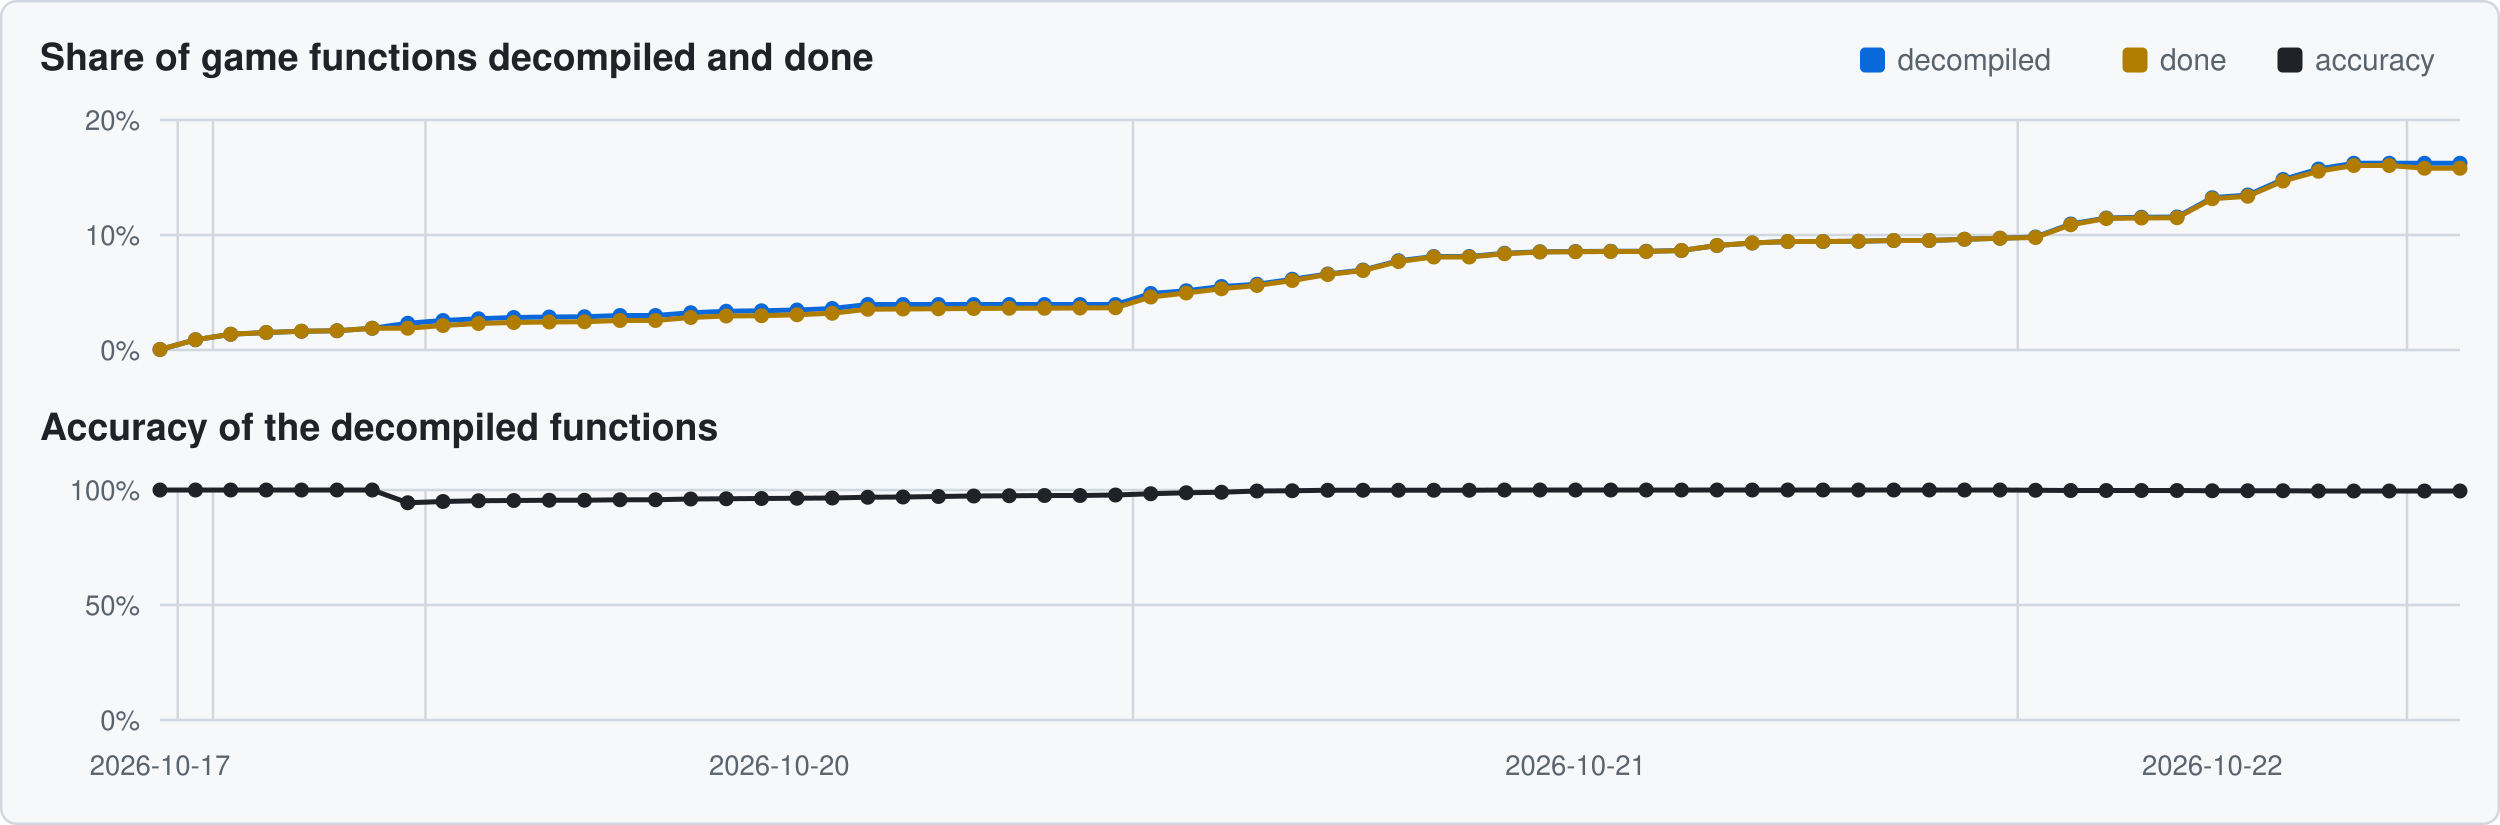
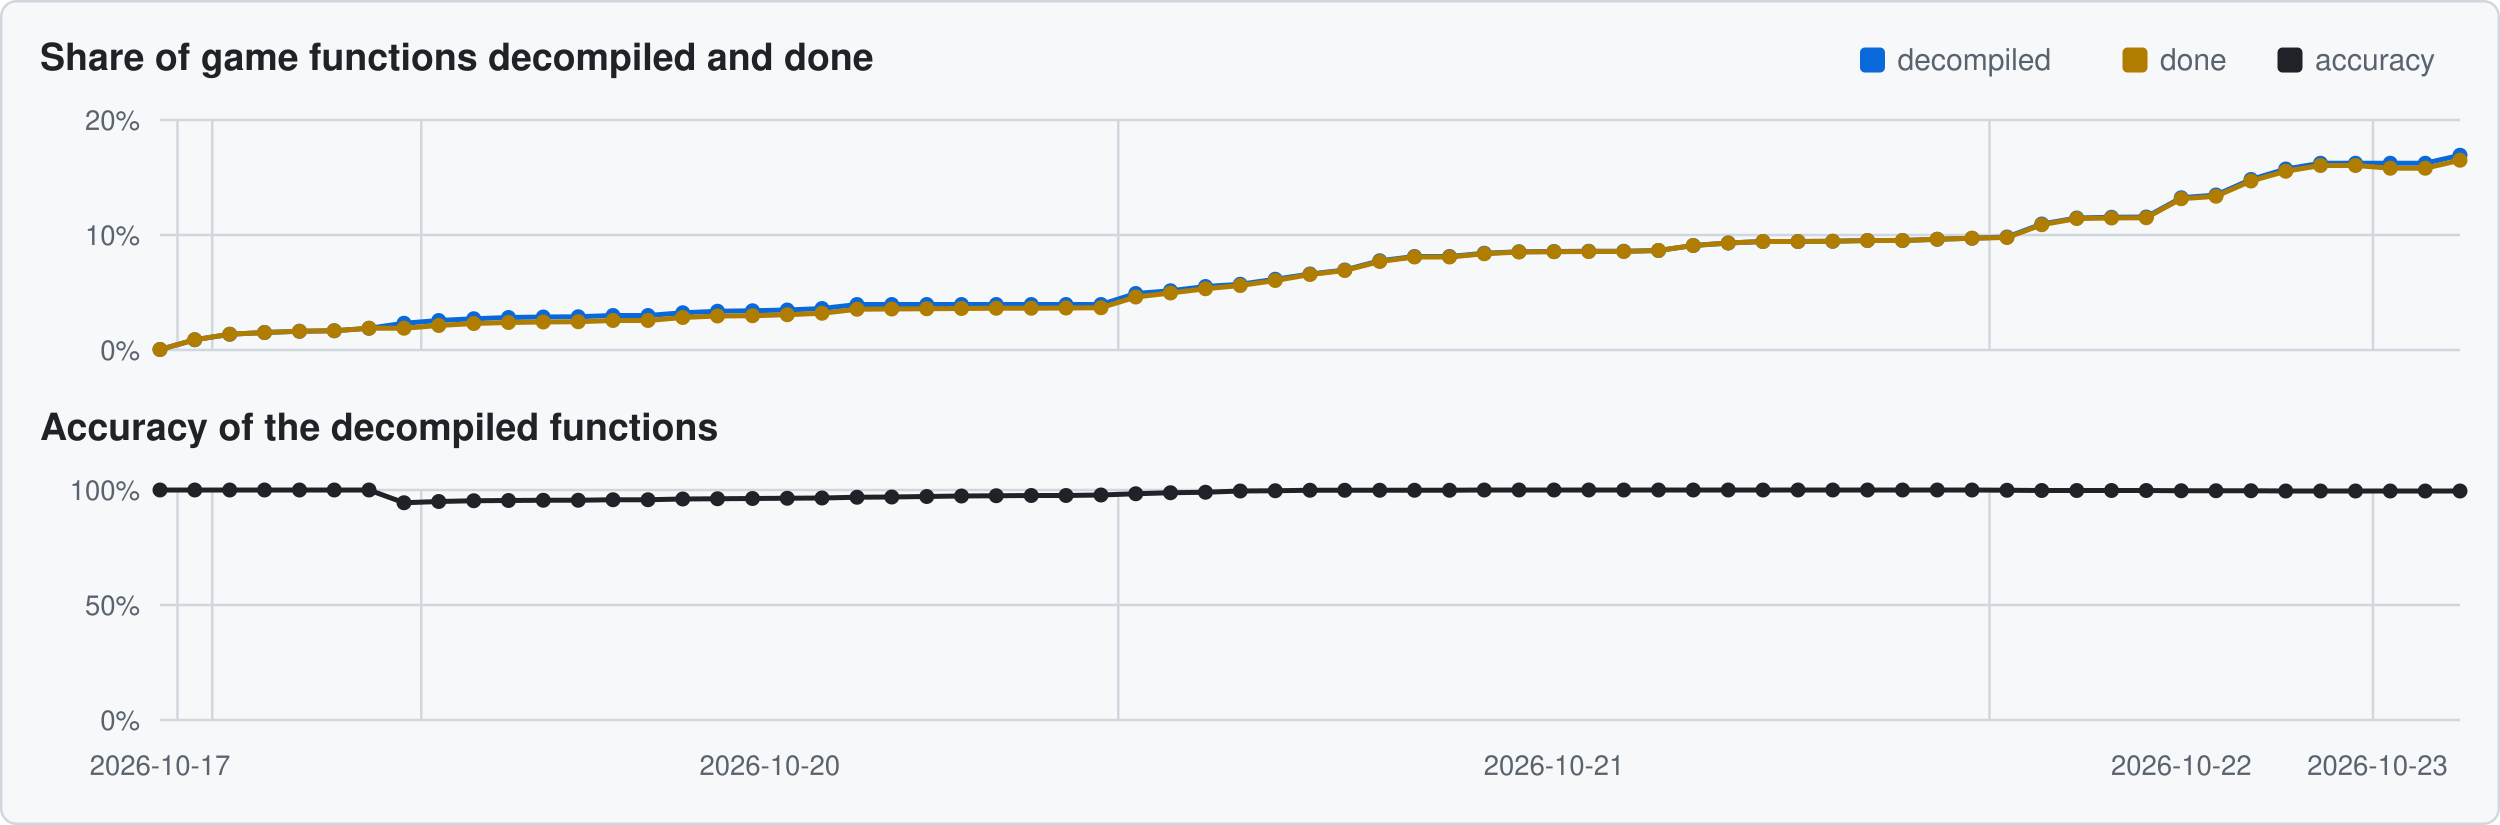
<svg xmlns="http://www.w3.org/2000/svg" viewBox="0 0 1000 330" width="1000" height="330">
  <rect x="0.5" y="0.5" width="999" height="329" rx="6" fill="#f6f8fa" stroke="#d0d7de" />
  <text x="16" y="28" font-family="Segoe UI,Helvetica,Arial,sans-serif" font-size="15" font-weight="600" fill="#1f2328">Share of game functions decompiled and done</text>
  <text x="16" y="176" font-family="Segoe UI,Helvetica,Arial,sans-serif" font-size="15" font-weight="600" fill="#1f2328">Accuracy of the decompiled functions</text>
  <rect x="911" y="19" width="10" height="10" rx="2" fill="#1f2328" />
  <text x="926" y="28" font-family="Segoe UI,Helvetica,Arial,sans-serif" font-size="12" fill="#59636e">accuracy</text>
  <rect x="849" y="19" width="10" height="10" rx="2" fill="#b07d00" />
  <text x="864" y="28" font-family="Segoe UI,Helvetica,Arial,sans-serif" font-size="12" fill="#59636e">done</text>
  <rect x="744" y="19" width="10" height="10" rx="2" fill="#0969da" />
  <text x="759" y="28" font-family="Segoe UI,Helvetica,Arial,sans-serif" font-size="12" fill="#59636e">decompiled</text>
  <line x1="64" y1="140.0" x2="984" y2="140.0" stroke="#d0d7de" stroke-width="1" />
  <text x="56" y="144.0" text-anchor="end" font-family="Segoe UI,Helvetica,Arial,sans-serif" font-size="11" fill="#59636e">0%</text>
  <line x1="64" y1="94.0" x2="984" y2="94.0" stroke="#d0d7de" stroke-width="1" />
  <text x="56" y="98.0" text-anchor="end" font-family="Segoe UI,Helvetica,Arial,sans-serif" font-size="11" fill="#59636e">10%</text>
  <line x1="64" y1="48.0" x2="984" y2="48.0" stroke="#d0d7de" stroke-width="1" />
  <text x="56" y="52.0" text-anchor="end" font-family="Segoe UI,Helvetica,Arial,sans-serif" font-size="11" fill="#59636e">20%</text>
-   <line x1="71.1" y1="48" x2="71.1" y2="140" stroke="#d0d7de" stroke-width="1" />
-   <line x1="85.2" y1="48" x2="85.2" y2="140" stroke="#d0d7de" stroke-width="1" />
-   <line x1="170.2" y1="48" x2="170.2" y2="140" stroke="#d0d7de" stroke-width="1" />
-   <line x1="453.2" y1="48" x2="453.2" y2="140" stroke="#d0d7de" stroke-width="1" />
-   <line x1="807.1" y1="48" x2="807.1" y2="140" stroke="#d0d7de" stroke-width="1" />
-   <line x1="962.8" y1="48" x2="962.8" y2="140" stroke="#d0d7de" stroke-width="1" />
-   <polyline points="64.0,139.8 78.2,135.9 92.3,133.7 106.5,133.0 120.6,132.5 134.8,132.3 148.9,131.3 163.1,129.3 177.2,128.2 191.4,127.5 205.5,127.0 219.7,126.8 233.8,126.7 248.0,126.2 262.2,126.2 276.3,125.1 290.5,124.5 304.6,124.3 318.8,124.0 332.9,123.4 347.1,121.8 361.2,121.8 375.4,121.8 389.5,121.8 403.7,121.8 417.8,121.8 432.0,121.8 446.2,121.8 460.3,117.4 474.5,116.3 488.6,114.6 502.8,113.7 516.9,111.7 531.1,109.6 545.2,108.0 559.4,104.3 573.5,102.6 587.7,102.6 601.8,101.3 616.0,100.7 630.2,100.6 644.3,100.5 658.5,100.5 672.6,100.2 686.8,98.2 700.9,97.2 715.1,96.6 729.2,96.6 743.4,96.5 757.5,96.2 771.7,96.2 785.8,95.7 800.0,95.3 814.2,94.8 828.3,89.6 842.5,87.2 856.6,86.9 870.8,86.8 884.9,79.1 899.1,78.0 913.2,71.8 927.4,67.6 941.5,65.3 955.7,65.3 969.8,65.3 984.0,65.3" fill="none" stroke="#0969da" stroke-width="2" />
+   <line x1="71.0" y1="48" x2="71.0" y2="140" stroke="#d0d7de" stroke-width="1" />
+   <line x1="84.9" y1="48" x2="84.9" y2="140" stroke="#d0d7de" stroke-width="1" />
+   <line x1="168.5" y1="48" x2="168.5" y2="140" stroke="#d0d7de" stroke-width="1" />
+   <line x1="447.3" y1="48" x2="447.3" y2="140" stroke="#d0d7de" stroke-width="1" />
+   <line x1="795.8" y1="48" x2="795.8" y2="140" stroke="#d0d7de" stroke-width="1" />
+   <line x1="949.2" y1="48" x2="949.2" y2="140" stroke="#d0d7de" stroke-width="1" />
+   <polyline points="64.0,139.8 77.9,135.9 91.9,133.7 105.8,133.0 119.8,132.5 133.7,132.3 147.6,131.3 161.6,129.3 175.5,128.2 189.5,127.5 203.4,127.0 217.3,126.8 231.3,126.7 245.2,126.2 259.2,126.2 273.1,125.1 287.0,124.5 301.0,124.3 314.9,124.0 328.8,123.4 342.8,121.8 356.7,121.8 370.7,121.8 384.6,121.8 398.5,121.8 412.5,121.8 426.4,121.8 440.4,121.8 454.3,117.4 468.2,116.3 482.2,114.6 496.1,113.7 510.1,111.7 524.0,109.6 537.9,108.0 551.9,104.3 565.8,102.6 579.8,102.6 593.7,101.3 607.6,100.7 621.6,100.6 635.5,100.5 649.5,100.5 663.4,100.2 677.3,98.2 691.3,97.2 705.2,96.6 719.2,96.6 733.1,96.5 747.0,96.2 761.0,96.2 774.9,95.7 788.8,95.3 802.8,94.8 816.7,89.6 830.7,87.2 844.6,86.9 858.5,86.8 872.5,79.1 886.4,78.0 900.4,71.8 914.3,67.6 928.2,65.3 942.2,65.3 956.1,65.3 970.1,65.3 984.0,62.1" fill="none" stroke="#0969da" stroke-width="2" />
  <circle cx="64.0" cy="139.8" r="3.0" fill="#0969da" />
-   <circle cx="78.2" cy="135.9" r="3.0" fill="#0969da" />
-   <circle cx="92.3" cy="133.7" r="3.0" fill="#0969da" />
-   <circle cx="106.5" cy="133.0" r="3.0" fill="#0969da" />
-   <circle cx="120.6" cy="132.5" r="3.0" fill="#0969da" />
-   <circle cx="134.8" cy="132.3" r="3.0" fill="#0969da" />
-   <circle cx="148.9" cy="131.3" r="3.0" fill="#0969da" />
-   <circle cx="163.1" cy="129.3" r="3.0" fill="#0969da" />
-   <circle cx="177.2" cy="128.2" r="3.0" fill="#0969da" />
-   <circle cx="191.4" cy="127.5" r="3.0" fill="#0969da" />
-   <circle cx="205.5" cy="127.0" r="3.0" fill="#0969da" />
-   <circle cx="219.7" cy="126.8" r="3.0" fill="#0969da" />
-   <circle cx="233.8" cy="126.7" r="3.0" fill="#0969da" />
-   <circle cx="248.0" cy="126.2" r="3.0" fill="#0969da" />
-   <circle cx="262.2" cy="126.2" r="3.0" fill="#0969da" />
-   <circle cx="276.3" cy="125.1" r="3.0" fill="#0969da" />
-   <circle cx="290.5" cy="124.5" r="3.0" fill="#0969da" />
-   <circle cx="304.6" cy="124.3" r="3.0" fill="#0969da" />
-   <circle cx="318.8" cy="124.0" r="3.0" fill="#0969da" />
-   <circle cx="332.9" cy="123.4" r="3.0" fill="#0969da" />
-   <circle cx="347.1" cy="121.8" r="3.0" fill="#0969da" />
-   <circle cx="361.2" cy="121.8" r="3.0" fill="#0969da" />
-   <circle cx="375.4" cy="121.8" r="3.0" fill="#0969da" />
-   <circle cx="389.5" cy="121.8" r="3.0" fill="#0969da" />
-   <circle cx="403.7" cy="121.8" r="3.0" fill="#0969da" />
-   <circle cx="417.8" cy="121.8" r="3.0" fill="#0969da" />
-   <circle cx="432.0" cy="121.8" r="3.0" fill="#0969da" />
-   <circle cx="446.2" cy="121.8" r="3.0" fill="#0969da" />
-   <circle cx="460.3" cy="117.4" r="3.0" fill="#0969da" />
-   <circle cx="474.5" cy="116.3" r="3.0" fill="#0969da" />
-   <circle cx="488.6" cy="114.6" r="3.0" fill="#0969da" />
-   <circle cx="502.8" cy="113.7" r="3.0" fill="#0969da" />
-   <circle cx="516.9" cy="111.7" r="3.0" fill="#0969da" />
-   <circle cx="531.1" cy="109.6" r="3.0" fill="#0969da" />
-   <circle cx="545.2" cy="108.0" r="3.0" fill="#0969da" />
-   <circle cx="559.4" cy="104.3" r="3.0" fill="#0969da" />
-   <circle cx="573.5" cy="102.6" r="3.0" fill="#0969da" />
-   <circle cx="587.7" cy="102.6" r="3.0" fill="#0969da" />
-   <circle cx="601.8" cy="101.3" r="3.0" fill="#0969da" />
-   <circle cx="616.0" cy="100.7" r="3.0" fill="#0969da" />
-   <circle cx="630.2" cy="100.6" r="3.0" fill="#0969da" />
-   <circle cx="644.3" cy="100.5" r="3.0" fill="#0969da" />
-   <circle cx="658.5" cy="100.5" r="3.0" fill="#0969da" />
-   <circle cx="672.6" cy="100.2" r="3.0" fill="#0969da" />
-   <circle cx="686.8" cy="98.2" r="3.0" fill="#0969da" />
-   <circle cx="700.9" cy="97.2" r="3.0" fill="#0969da" />
-   <circle cx="715.1" cy="96.6" r="3.0" fill="#0969da" />
-   <circle cx="729.2" cy="96.6" r="3.0" fill="#0969da" />
-   <circle cx="743.4" cy="96.5" r="3.0" fill="#0969da" />
-   <circle cx="757.5" cy="96.2" r="3.0" fill="#0969da" />
-   <circle cx="771.7" cy="96.2" r="3.0" fill="#0969da" />
-   <circle cx="785.8" cy="95.7" r="3.0" fill="#0969da" />
-   <circle cx="800.0" cy="95.3" r="3.0" fill="#0969da" />
-   <circle cx="814.2" cy="94.8" r="3.0" fill="#0969da" />
-   <circle cx="828.3" cy="89.6" r="3.0" fill="#0969da" />
-   <circle cx="842.5" cy="87.2" r="3.0" fill="#0969da" />
-   <circle cx="856.6" cy="86.9" r="3.0" fill="#0969da" />
-   <circle cx="870.8" cy="86.8" r="3.0" fill="#0969da" />
-   <circle cx="884.9" cy="79.1" r="3.0" fill="#0969da" />
-   <circle cx="899.1" cy="78.0" r="3.0" fill="#0969da" />
-   <circle cx="913.2" cy="71.8" r="3.0" fill="#0969da" />
-   <circle cx="927.4" cy="67.6" r="3.0" fill="#0969da" />
-   <circle cx="941.5" cy="65.3" r="3.0" fill="#0969da" />
-   <circle cx="955.7" cy="65.3" r="3.0" fill="#0969da" />
-   <circle cx="969.8" cy="65.3" r="3.0" fill="#0969da" />
-   <circle cx="984.0" cy="65.3" r="3.0" fill="#0969da" />
-   <polyline points="64.0,139.8 78.2,135.9 92.3,133.7 106.5,133.0 120.6,132.5 134.8,132.3 148.9,131.3 163.1,131.3 177.2,130.2 191.4,129.4 205.5,129.0 219.7,128.8 233.8,128.7 248.0,128.2 262.2,128.2 276.3,127.0 290.5,126.4 304.6,126.3 318.8,125.9 332.9,125.3 347.1,123.7 361.2,123.6 375.4,123.5 389.5,123.4 403.7,123.3 417.8,123.3 432.0,123.2 446.2,123.1 460.3,118.8 474.5,117.2 488.6,115.5 502.8,114.2 516.9,112.2 531.1,109.8 545.2,108.2 559.4,104.6 573.5,102.8 587.7,102.8 601.8,101.5 616.0,100.8 630.2,100.7 644.3,100.6 658.5,100.6 672.6,100.2 686.8,98.2 700.9,97.2 715.1,96.6 729.2,96.6 743.4,96.5 757.5,96.2 771.7,96.2 785.8,95.7 800.0,95.3 814.2,95.0 828.3,89.9 842.5,87.4 856.6,87.2 870.8,87.1 884.9,79.5 899.1,78.5 913.2,72.4 927.4,68.5 941.5,66.2 955.7,66.2 969.8,67.3 984.0,67.3" fill="none" stroke="#b07d00" stroke-width="2" />
+   <circle cx="77.9" cy="135.9" r="3.0" fill="#0969da" />
+   <circle cx="91.9" cy="133.7" r="3.0" fill="#0969da" />
+   <circle cx="105.8" cy="133.0" r="3.0" fill="#0969da" />
+   <circle cx="119.8" cy="132.5" r="3.0" fill="#0969da" />
+   <circle cx="133.7" cy="132.3" r="3.0" fill="#0969da" />
+   <circle cx="147.6" cy="131.3" r="3.0" fill="#0969da" />
+   <circle cx="161.6" cy="129.3" r="3.0" fill="#0969da" />
+   <circle cx="175.5" cy="128.2" r="3.0" fill="#0969da" />
+   <circle cx="189.5" cy="127.5" r="3.0" fill="#0969da" />
+   <circle cx="203.4" cy="127.0" r="3.0" fill="#0969da" />
+   <circle cx="217.3" cy="126.8" r="3.0" fill="#0969da" />
+   <circle cx="231.3" cy="126.7" r="3.0" fill="#0969da" />
+   <circle cx="245.2" cy="126.2" r="3.0" fill="#0969da" />
+   <circle cx="259.2" cy="126.2" r="3.0" fill="#0969da" />
+   <circle cx="273.1" cy="125.1" r="3.0" fill="#0969da" />
+   <circle cx="287.0" cy="124.5" r="3.0" fill="#0969da" />
+   <circle cx="301.0" cy="124.3" r="3.0" fill="#0969da" />
+   <circle cx="314.9" cy="124.0" r="3.0" fill="#0969da" />
+   <circle cx="328.8" cy="123.4" r="3.0" fill="#0969da" />
+   <circle cx="342.8" cy="121.8" r="3.0" fill="#0969da" />
+   <circle cx="356.7" cy="121.8" r="3.0" fill="#0969da" />
+   <circle cx="370.7" cy="121.8" r="3.0" fill="#0969da" />
+   <circle cx="384.6" cy="121.8" r="3.0" fill="#0969da" />
+   <circle cx="398.5" cy="121.8" r="3.0" fill="#0969da" />
+   <circle cx="412.5" cy="121.8" r="3.0" fill="#0969da" />
+   <circle cx="426.4" cy="121.8" r="3.0" fill="#0969da" />
+   <circle cx="440.4" cy="121.8" r="3.0" fill="#0969da" />
+   <circle cx="454.3" cy="117.4" r="3.0" fill="#0969da" />
+   <circle cx="468.2" cy="116.3" r="3.0" fill="#0969da" />
+   <circle cx="482.2" cy="114.6" r="3.0" fill="#0969da" />
+   <circle cx="496.1" cy="113.7" r="3.0" fill="#0969da" />
+   <circle cx="510.1" cy="111.7" r="3.0" fill="#0969da" />
+   <circle cx="524.0" cy="109.6" r="3.0" fill="#0969da" />
+   <circle cx="537.9" cy="108.0" r="3.0" fill="#0969da" />
+   <circle cx="551.9" cy="104.3" r="3.0" fill="#0969da" />
+   <circle cx="565.8" cy="102.6" r="3.0" fill="#0969da" />
+   <circle cx="579.8" cy="102.6" r="3.0" fill="#0969da" />
+   <circle cx="593.7" cy="101.3" r="3.0" fill="#0969da" />
+   <circle cx="607.6" cy="100.7" r="3.0" fill="#0969da" />
+   <circle cx="621.6" cy="100.6" r="3.0" fill="#0969da" />
+   <circle cx="635.5" cy="100.5" r="3.0" fill="#0969da" />
+   <circle cx="649.5" cy="100.5" r="3.0" fill="#0969da" />
+   <circle cx="663.4" cy="100.2" r="3.0" fill="#0969da" />
+   <circle cx="677.3" cy="98.2" r="3.0" fill="#0969da" />
+   <circle cx="691.3" cy="97.2" r="3.0" fill="#0969da" />
+   <circle cx="705.2" cy="96.6" r="3.0" fill="#0969da" />
+   <circle cx="719.2" cy="96.6" r="3.0" fill="#0969da" />
+   <circle cx="733.1" cy="96.5" r="3.0" fill="#0969da" />
+   <circle cx="747.0" cy="96.2" r="3.0" fill="#0969da" />
+   <circle cx="761.0" cy="96.2" r="3.0" fill="#0969da" />
+   <circle cx="774.9" cy="95.7" r="3.0" fill="#0969da" />
+   <circle cx="788.8" cy="95.3" r="3.0" fill="#0969da" />
+   <circle cx="802.8" cy="94.8" r="3.0" fill="#0969da" />
+   <circle cx="816.7" cy="89.6" r="3.0" fill="#0969da" />
+   <circle cx="830.7" cy="87.2" r="3.0" fill="#0969da" />
+   <circle cx="844.6" cy="86.9" r="3.0" fill="#0969da" />
+   <circle cx="858.5" cy="86.8" r="3.0" fill="#0969da" />
+   <circle cx="872.5" cy="79.1" r="3.0" fill="#0969da" />
+   <circle cx="886.4" cy="78.0" r="3.0" fill="#0969da" />
+   <circle cx="900.4" cy="71.8" r="3.0" fill="#0969da" />
+   <circle cx="914.3" cy="67.6" r="3.0" fill="#0969da" />
+   <circle cx="928.2" cy="65.3" r="3.0" fill="#0969da" />
+   <circle cx="942.2" cy="65.3" r="3.0" fill="#0969da" />
+   <circle cx="956.1" cy="65.3" r="3.0" fill="#0969da" />
+   <circle cx="970.1" cy="65.3" r="3.0" fill="#0969da" />
+   <circle cx="984.0" cy="62.1" r="3.0" fill="#0969da" />
+   <polyline points="64.0,139.8 77.9,135.9 91.9,133.7 105.8,133.0 119.8,132.5 133.7,132.3 147.6,131.3 161.6,131.3 175.5,130.2 189.5,129.4 203.4,129.0 217.3,128.8 231.3,128.7 245.2,128.2 259.2,128.2 273.1,127.0 287.0,126.4 301.0,126.3 314.9,125.9 328.8,125.3 342.8,123.7 356.7,123.6 370.7,123.5 384.6,123.4 398.5,123.3 412.5,123.3 426.4,123.2 440.4,123.1 454.3,118.8 468.2,117.2 482.2,115.5 496.1,114.2 510.1,112.2 524.0,109.8 537.9,108.2 551.9,104.6 565.8,102.8 579.8,102.8 593.7,101.5 607.6,100.8 621.6,100.7 635.5,100.6 649.5,100.6 663.4,100.2 677.3,98.2 691.3,97.2 705.2,96.6 719.2,96.6 733.1,96.5 747.0,96.2 761.0,96.2 774.9,95.7 788.8,95.3 802.8,95.0 816.7,89.9 830.7,87.4 844.6,87.2 858.5,87.1 872.5,79.5 886.4,78.5 900.4,72.4 914.3,68.5 928.2,66.2 942.2,66.2 956.1,67.3 970.1,67.3 984.0,64.1" fill="none" stroke="#b07d00" stroke-width="2" />
  <circle cx="64.0" cy="139.8" r="3.0" fill="#b07d00" />
-   <circle cx="78.2" cy="135.9" r="3.0" fill="#b07d00" />
-   <circle cx="92.3" cy="133.7" r="3.0" fill="#b07d00" />
-   <circle cx="106.5" cy="133.0" r="3.0" fill="#b07d00" />
-   <circle cx="120.6" cy="132.5" r="3.0" fill="#b07d00" />
-   <circle cx="134.8" cy="132.3" r="3.0" fill="#b07d00" />
-   <circle cx="148.9" cy="131.3" r="3.0" fill="#b07d00" />
-   <circle cx="163.1" cy="131.3" r="3.0" fill="#b07d00" />
-   <circle cx="177.2" cy="130.2" r="3.0" fill="#b07d00" />
-   <circle cx="191.4" cy="129.4" r="3.0" fill="#b07d00" />
-   <circle cx="205.5" cy="129.0" r="3.0" fill="#b07d00" />
-   <circle cx="219.7" cy="128.8" r="3.0" fill="#b07d00" />
-   <circle cx="233.8" cy="128.7" r="3.0" fill="#b07d00" />
-   <circle cx="248.0" cy="128.2" r="3.0" fill="#b07d00" />
-   <circle cx="262.2" cy="128.2" r="3.0" fill="#b07d00" />
-   <circle cx="276.3" cy="127.0" r="3.0" fill="#b07d00" />
-   <circle cx="290.5" cy="126.4" r="3.0" fill="#b07d00" />
-   <circle cx="304.6" cy="126.3" r="3.0" fill="#b07d00" />
-   <circle cx="318.8" cy="125.9" r="3.0" fill="#b07d00" />
-   <circle cx="332.9" cy="125.3" r="3.0" fill="#b07d00" />
-   <circle cx="347.1" cy="123.7" r="3.0" fill="#b07d00" />
-   <circle cx="361.2" cy="123.6" r="3.0" fill="#b07d00" />
-   <circle cx="375.4" cy="123.5" r="3.0" fill="#b07d00" />
-   <circle cx="389.5" cy="123.4" r="3.0" fill="#b07d00" />
-   <circle cx="403.7" cy="123.3" r="3.0" fill="#b07d00" />
-   <circle cx="417.8" cy="123.3" r="3.0" fill="#b07d00" />
-   <circle cx="432.0" cy="123.2" r="3.0" fill="#b07d00" />
-   <circle cx="446.2" cy="123.1" r="3.0" fill="#b07d00" />
-   <circle cx="460.3" cy="118.8" r="3.0" fill="#b07d00" />
-   <circle cx="474.5" cy="117.2" r="3.0" fill="#b07d00" />
-   <circle cx="488.6" cy="115.5" r="3.0" fill="#b07d00" />
-   <circle cx="502.8" cy="114.2" r="3.0" fill="#b07d00" />
-   <circle cx="516.9" cy="112.2" r="3.0" fill="#b07d00" />
-   <circle cx="531.1" cy="109.8" r="3.0" fill="#b07d00" />
-   <circle cx="545.2" cy="108.2" r="3.0" fill="#b07d00" />
-   <circle cx="559.4" cy="104.6" r="3.0" fill="#b07d00" />
-   <circle cx="573.5" cy="102.8" r="3.0" fill="#b07d00" />
-   <circle cx="587.7" cy="102.8" r="3.0" fill="#b07d00" />
-   <circle cx="601.8" cy="101.5" r="3.0" fill="#b07d00" />
-   <circle cx="616.0" cy="100.8" r="3.0" fill="#b07d00" />
-   <circle cx="630.2" cy="100.7" r="3.0" fill="#b07d00" />
-   <circle cx="644.3" cy="100.6" r="3.0" fill="#b07d00" />
-   <circle cx="658.5" cy="100.6" r="3.0" fill="#b07d00" />
-   <circle cx="672.6" cy="100.2" r="3.0" fill="#b07d00" />
-   <circle cx="686.8" cy="98.2" r="3.0" fill="#b07d00" />
-   <circle cx="700.9" cy="97.2" r="3.0" fill="#b07d00" />
-   <circle cx="715.1" cy="96.6" r="3.0" fill="#b07d00" />
-   <circle cx="729.2" cy="96.6" r="3.0" fill="#b07d00" />
-   <circle cx="743.4" cy="96.5" r="3.0" fill="#b07d00" />
-   <circle cx="757.5" cy="96.2" r="3.0" fill="#b07d00" />
-   <circle cx="771.7" cy="96.2" r="3.0" fill="#b07d00" />
-   <circle cx="785.8" cy="95.7" r="3.0" fill="#b07d00" />
-   <circle cx="800.0" cy="95.3" r="3.0" fill="#b07d00" />
-   <circle cx="814.2" cy="95.0" r="3.0" fill="#b07d00" />
-   <circle cx="828.3" cy="89.9" r="3.0" fill="#b07d00" />
-   <circle cx="842.5" cy="87.4" r="3.0" fill="#b07d00" />
-   <circle cx="856.6" cy="87.2" r="3.0" fill="#b07d00" />
-   <circle cx="870.8" cy="87.1" r="3.0" fill="#b07d00" />
-   <circle cx="884.9" cy="79.5" r="3.0" fill="#b07d00" />
-   <circle cx="899.1" cy="78.5" r="3.0" fill="#b07d00" />
-   <circle cx="913.2" cy="72.4" r="3.0" fill="#b07d00" />
-   <circle cx="927.4" cy="68.5" r="3.0" fill="#b07d00" />
-   <circle cx="941.5" cy="66.2" r="3.0" fill="#b07d00" />
-   <circle cx="955.7" cy="66.2" r="3.0" fill="#b07d00" />
-   <circle cx="969.8" cy="67.3" r="3.0" fill="#b07d00" />
-   <circle cx="984.0" cy="67.3" r="3.0" fill="#b07d00" />
+   <circle cx="77.9" cy="135.9" r="3.0" fill="#b07d00" />
+   <circle cx="91.9" cy="133.7" r="3.0" fill="#b07d00" />
+   <circle cx="105.8" cy="133.0" r="3.0" fill="#b07d00" />
+   <circle cx="119.8" cy="132.5" r="3.0" fill="#b07d00" />
+   <circle cx="133.7" cy="132.3" r="3.0" fill="#b07d00" />
+   <circle cx="147.6" cy="131.3" r="3.0" fill="#b07d00" />
+   <circle cx="161.6" cy="131.3" r="3.0" fill="#b07d00" />
+   <circle cx="175.5" cy="130.2" r="3.0" fill="#b07d00" />
+   <circle cx="189.5" cy="129.4" r="3.0" fill="#b07d00" />
+   <circle cx="203.4" cy="129.0" r="3.0" fill="#b07d00" />
+   <circle cx="217.3" cy="128.8" r="3.0" fill="#b07d00" />
+   <circle cx="231.3" cy="128.7" r="3.0" fill="#b07d00" />
+   <circle cx="245.2" cy="128.2" r="3.0" fill="#b07d00" />
+   <circle cx="259.2" cy="128.2" r="3.0" fill="#b07d00" />
+   <circle cx="273.1" cy="127.0" r="3.0" fill="#b07d00" />
+   <circle cx="287.0" cy="126.4" r="3.0" fill="#b07d00" />
+   <circle cx="301.0" cy="126.3" r="3.0" fill="#b07d00" />
+   <circle cx="314.9" cy="125.9" r="3.0" fill="#b07d00" />
+   <circle cx="328.8" cy="125.3" r="3.0" fill="#b07d00" />
+   <circle cx="342.8" cy="123.7" r="3.0" fill="#b07d00" />
+   <circle cx="356.7" cy="123.6" r="3.0" fill="#b07d00" />
+   <circle cx="370.7" cy="123.5" r="3.0" fill="#b07d00" />
+   <circle cx="384.6" cy="123.4" r="3.0" fill="#b07d00" />
+   <circle cx="398.5" cy="123.3" r="3.0" fill="#b07d00" />
+   <circle cx="412.5" cy="123.3" r="3.0" fill="#b07d00" />
+   <circle cx="426.4" cy="123.2" r="3.0" fill="#b07d00" />
+   <circle cx="440.4" cy="123.1" r="3.0" fill="#b07d00" />
+   <circle cx="454.3" cy="118.8" r="3.0" fill="#b07d00" />
+   <circle cx="468.2" cy="117.2" r="3.0" fill="#b07d00" />
+   <circle cx="482.2" cy="115.5" r="3.0" fill="#b07d00" />
+   <circle cx="496.1" cy="114.2" r="3.0" fill="#b07d00" />
+   <circle cx="510.1" cy="112.2" r="3.0" fill="#b07d00" />
+   <circle cx="524.0" cy="109.8" r="3.0" fill="#b07d00" />
+   <circle cx="537.9" cy="108.2" r="3.0" fill="#b07d00" />
+   <circle cx="551.9" cy="104.6" r="3.0" fill="#b07d00" />
+   <circle cx="565.8" cy="102.8" r="3.0" fill="#b07d00" />
+   <circle cx="579.8" cy="102.8" r="3.0" fill="#b07d00" />
+   <circle cx="593.7" cy="101.5" r="3.0" fill="#b07d00" />
+   <circle cx="607.6" cy="100.8" r="3.0" fill="#b07d00" />
+   <circle cx="621.6" cy="100.7" r="3.0" fill="#b07d00" />
+   <circle cx="635.5" cy="100.6" r="3.0" fill="#b07d00" />
+   <circle cx="649.5" cy="100.6" r="3.0" fill="#b07d00" />
+   <circle cx="663.4" cy="100.2" r="3.0" fill="#b07d00" />
+   <circle cx="677.3" cy="98.2" r="3.0" fill="#b07d00" />
+   <circle cx="691.3" cy="97.2" r="3.0" fill="#b07d00" />
+   <circle cx="705.2" cy="96.6" r="3.0" fill="#b07d00" />
+   <circle cx="719.2" cy="96.6" r="3.0" fill="#b07d00" />
+   <circle cx="733.1" cy="96.5" r="3.0" fill="#b07d00" />
+   <circle cx="747.0" cy="96.2" r="3.0" fill="#b07d00" />
+   <circle cx="761.0" cy="96.2" r="3.0" fill="#b07d00" />
+   <circle cx="774.9" cy="95.7" r="3.0" fill="#b07d00" />
+   <circle cx="788.8" cy="95.3" r="3.0" fill="#b07d00" />
+   <circle cx="802.8" cy="95.0" r="3.0" fill="#b07d00" />
+   <circle cx="816.7" cy="89.9" r="3.0" fill="#b07d00" />
+   <circle cx="830.7" cy="87.4" r="3.0" fill="#b07d00" />
+   <circle cx="844.6" cy="87.2" r="3.0" fill="#b07d00" />
+   <circle cx="858.5" cy="87.1" r="3.0" fill="#b07d00" />
+   <circle cx="872.5" cy="79.5" r="3.0" fill="#b07d00" />
+   <circle cx="886.4" cy="78.5" r="3.0" fill="#b07d00" />
+   <circle cx="900.4" cy="72.4" r="3.0" fill="#b07d00" />
+   <circle cx="914.3" cy="68.5" r="3.0" fill="#b07d00" />
+   <circle cx="928.2" cy="66.2" r="3.0" fill="#b07d00" />
+   <circle cx="942.2" cy="66.2" r="3.0" fill="#b07d00" />
+   <circle cx="956.1" cy="67.3" r="3.0" fill="#b07d00" />
+   <circle cx="970.1" cy="67.3" r="3.0" fill="#b07d00" />
+   <circle cx="984.0" cy="64.1" r="3.0" fill="#b07d00" />
  <line x1="64" y1="288.0" x2="984" y2="288.0" stroke="#d0d7de" stroke-width="1" />
  <text x="56" y="292.0" text-anchor="end" font-family="Segoe UI,Helvetica,Arial,sans-serif" font-size="11" fill="#59636e">0%</text>
  <line x1="64" y1="242.0" x2="984" y2="242.0" stroke="#d0d7de" stroke-width="1" />
  <text x="56" y="246.0" text-anchor="end" font-family="Segoe UI,Helvetica,Arial,sans-serif" font-size="11" fill="#59636e">50%</text>
  <line x1="64" y1="196.0" x2="984" y2="196.0" stroke="#d0d7de" stroke-width="1" />
  <text x="56" y="200.0" text-anchor="end" font-family="Segoe UI,Helvetica,Arial,sans-serif" font-size="11" fill="#59636e">100%</text>
-   <line x1="71.1" y1="196" x2="71.1" y2="288" stroke="#d0d7de" stroke-width="1" />
-   <line x1="85.2" y1="196" x2="85.2" y2="288" stroke="#d0d7de" stroke-width="1" />
-   <line x1="170.2" y1="196" x2="170.2" y2="288" stroke="#d0d7de" stroke-width="1" />
-   <line x1="453.2" y1="196" x2="453.2" y2="288" stroke="#d0d7de" stroke-width="1" />
-   <line x1="807.1" y1="196" x2="807.1" y2="288" stroke="#d0d7de" stroke-width="1" />
-   <line x1="962.8" y1="196" x2="962.8" y2="288" stroke="#d0d7de" stroke-width="1" />
-   <polyline points="64.0,196.0 78.2,196.0 92.3,196.0 106.5,196.0 120.6,196.0 134.8,196.0 148.9,196.0 163.1,201.1 177.2,200.6 191.4,200.3 205.5,200.2 219.7,200.1 233.8,200.1 248.0,199.9 262.2,199.9 276.3,199.6 290.5,199.5 304.6,199.4 318.8,199.3 332.9,199.2 347.1,198.9 361.2,198.8 375.4,198.6 389.5,198.4 403.7,198.3 417.8,198.2 432.0,198.2 446.2,198.0 460.3,197.5 474.5,197.1 488.6,196.9 502.8,196.4 516.9,196.3 531.1,196.1 545.2,196.1 559.4,196.1 573.5,196.1 587.7,196.1 601.8,196.0 616.0,196.0 630.2,196.0 644.3,196.0 658.5,196.0 672.6,196.0 686.8,196.0 700.9,196.0 715.1,196.0 729.2,196.0 743.4,196.0 757.5,196.0 771.7,196.0 785.8,196.0 800.0,196.0 814.2,196.1 828.3,196.2 842.5,196.2 856.6,196.2 870.8,196.2 884.9,196.3 899.1,196.3 913.2,196.3 927.4,196.4 941.5,196.4 955.7,196.4 969.8,196.4 984.0,196.4" fill="none" stroke="#1f2328" stroke-width="2" />
+   <line x1="71.0" y1="196" x2="71.0" y2="288" stroke="#d0d7de" stroke-width="1" />
+   <line x1="84.9" y1="196" x2="84.9" y2="288" stroke="#d0d7de" stroke-width="1" />
+   <line x1="168.5" y1="196" x2="168.5" y2="288" stroke="#d0d7de" stroke-width="1" />
+   <line x1="447.3" y1="196" x2="447.3" y2="288" stroke="#d0d7de" stroke-width="1" />
+   <line x1="795.8" y1="196" x2="795.8" y2="288" stroke="#d0d7de" stroke-width="1" />
+   <line x1="949.2" y1="196" x2="949.2" y2="288" stroke="#d0d7de" stroke-width="1" />
+   <polyline points="64.0,196.0 77.9,196.0 91.9,196.0 105.8,196.0 119.8,196.0 133.7,196.0 147.6,196.0 161.6,201.1 175.5,200.6 189.5,200.3 203.4,200.2 217.3,200.1 231.3,200.1 245.2,199.9 259.2,199.9 273.1,199.6 287.0,199.5 301.0,199.4 314.9,199.3 328.8,199.2 342.8,198.9 356.7,198.8 370.7,198.6 384.6,198.4 398.5,198.3 412.5,198.2 426.4,198.2 440.4,198.0 454.3,197.5 468.2,197.1 482.2,196.9 496.1,196.4 510.1,196.3 524.0,196.1 537.9,196.1 551.9,196.1 565.8,196.1 579.8,196.1 593.7,196.0 607.6,196.0 621.6,196.0 635.5,196.0 649.5,196.0 663.4,196.0 677.3,196.0 691.3,196.0 705.2,196.0 719.2,196.0 733.1,196.0 747.0,196.0 761.0,196.0 774.9,196.0 788.8,196.0 802.8,196.1 816.7,196.2 830.7,196.2 844.6,196.2 858.5,196.2 872.5,196.3 886.4,196.3 900.4,196.3 914.3,196.4 928.2,196.4 942.2,196.4 956.1,196.4 970.1,196.4 984.0,196.4" fill="none" stroke="#1f2328" stroke-width="2" />
  <circle cx="64.0" cy="196.0" r="3.0" fill="#1f2328" />
-   <circle cx="78.2" cy="196.0" r="3.0" fill="#1f2328" />
-   <circle cx="92.3" cy="196.0" r="3.0" fill="#1f2328" />
-   <circle cx="106.5" cy="196.0" r="3.0" fill="#1f2328" />
-   <circle cx="120.6" cy="196.0" r="3.0" fill="#1f2328" />
-   <circle cx="134.8" cy="196.0" r="3.0" fill="#1f2328" />
-   <circle cx="148.9" cy="196.0" r="3.0" fill="#1f2328" />
-   <circle cx="163.1" cy="201.1" r="3.0" fill="#1f2328" />
-   <circle cx="177.2" cy="200.6" r="3.0" fill="#1f2328" />
-   <circle cx="191.4" cy="200.3" r="3.0" fill="#1f2328" />
-   <circle cx="205.5" cy="200.2" r="3.0" fill="#1f2328" />
-   <circle cx="219.7" cy="200.1" r="3.0" fill="#1f2328" />
-   <circle cx="233.8" cy="200.1" r="3.0" fill="#1f2328" />
-   <circle cx="248.0" cy="199.9" r="3.0" fill="#1f2328" />
-   <circle cx="262.2" cy="199.9" r="3.0" fill="#1f2328" />
-   <circle cx="276.3" cy="199.6" r="3.0" fill="#1f2328" />
-   <circle cx="290.5" cy="199.5" r="3.0" fill="#1f2328" />
-   <circle cx="304.6" cy="199.4" r="3.0" fill="#1f2328" />
-   <circle cx="318.8" cy="199.3" r="3.0" fill="#1f2328" />
-   <circle cx="332.9" cy="199.2" r="3.0" fill="#1f2328" />
-   <circle cx="347.1" cy="198.9" r="3.0" fill="#1f2328" />
-   <circle cx="361.2" cy="198.8" r="3.0" fill="#1f2328" />
-   <circle cx="375.4" cy="198.6" r="3.0" fill="#1f2328" />
-   <circle cx="389.5" cy="198.4" r="3.0" fill="#1f2328" />
-   <circle cx="403.7" cy="198.3" r="3.0" fill="#1f2328" />
-   <circle cx="417.8" cy="198.2" r="3.0" fill="#1f2328" />
-   <circle cx="432.0" cy="198.2" r="3.0" fill="#1f2328" />
-   <circle cx="446.2" cy="198.0" r="3.0" fill="#1f2328" />
-   <circle cx="460.3" cy="197.5" r="3.0" fill="#1f2328" />
-   <circle cx="474.5" cy="197.1" r="3.0" fill="#1f2328" />
-   <circle cx="488.6" cy="196.9" r="3.0" fill="#1f2328" />
-   <circle cx="502.8" cy="196.4" r="3.0" fill="#1f2328" />
-   <circle cx="516.9" cy="196.3" r="3.0" fill="#1f2328" />
-   <circle cx="531.1" cy="196.1" r="3.0" fill="#1f2328" />
-   <circle cx="545.2" cy="196.1" r="3.0" fill="#1f2328" />
-   <circle cx="559.4" cy="196.1" r="3.0" fill="#1f2328" />
-   <circle cx="573.5" cy="196.1" r="3.0" fill="#1f2328" />
-   <circle cx="587.7" cy="196.1" r="3.0" fill="#1f2328" />
-   <circle cx="601.8" cy="196.0" r="3.0" fill="#1f2328" />
-   <circle cx="616.0" cy="196.0" r="3.0" fill="#1f2328" />
-   <circle cx="630.2" cy="196.0" r="3.0" fill="#1f2328" />
-   <circle cx="644.3" cy="196.0" r="3.0" fill="#1f2328" />
-   <circle cx="658.5" cy="196.0" r="3.0" fill="#1f2328" />
-   <circle cx="672.6" cy="196.0" r="3.0" fill="#1f2328" />
-   <circle cx="686.8" cy="196.0" r="3.0" fill="#1f2328" />
-   <circle cx="700.9" cy="196.0" r="3.0" fill="#1f2328" />
-   <circle cx="715.1" cy="196.0" r="3.0" fill="#1f2328" />
-   <circle cx="729.2" cy="196.0" r="3.0" fill="#1f2328" />
-   <circle cx="743.4" cy="196.0" r="3.0" fill="#1f2328" />
-   <circle cx="757.5" cy="196.0" r="3.0" fill="#1f2328" />
-   <circle cx="771.7" cy="196.0" r="3.0" fill="#1f2328" />
-   <circle cx="785.8" cy="196.0" r="3.0" fill="#1f2328" />
-   <circle cx="800.0" cy="196.0" r="3.0" fill="#1f2328" />
-   <circle cx="814.2" cy="196.1" r="3.0" fill="#1f2328" />
-   <circle cx="828.3" cy="196.2" r="3.0" fill="#1f2328" />
-   <circle cx="842.5" cy="196.2" r="3.0" fill="#1f2328" />
-   <circle cx="856.6" cy="196.2" r="3.0" fill="#1f2328" />
-   <circle cx="870.8" cy="196.2" r="3.0" fill="#1f2328" />
-   <circle cx="884.9" cy="196.3" r="3.0" fill="#1f2328" />
-   <circle cx="899.1" cy="196.3" r="3.0" fill="#1f2328" />
-   <circle cx="913.2" cy="196.3" r="3.0" fill="#1f2328" />
-   <circle cx="927.4" cy="196.4" r="3.0" fill="#1f2328" />
-   <circle cx="941.5" cy="196.4" r="3.0" fill="#1f2328" />
-   <circle cx="955.7" cy="196.4" r="3.0" fill="#1f2328" />
-   <circle cx="969.8" cy="196.4" r="3.0" fill="#1f2328" />
+   <circle cx="77.9" cy="196.0" r="3.0" fill="#1f2328" />
+   <circle cx="91.9" cy="196.0" r="3.0" fill="#1f2328" />
+   <circle cx="105.8" cy="196.0" r="3.0" fill="#1f2328" />
+   <circle cx="119.8" cy="196.0" r="3.0" fill="#1f2328" />
+   <circle cx="133.7" cy="196.0" r="3.0" fill="#1f2328" />
+   <circle cx="147.6" cy="196.0" r="3.0" fill="#1f2328" />
+   <circle cx="161.6" cy="201.1" r="3.0" fill="#1f2328" />
+   <circle cx="175.5" cy="200.6" r="3.0" fill="#1f2328" />
+   <circle cx="189.5" cy="200.3" r="3.0" fill="#1f2328" />
+   <circle cx="203.4" cy="200.2" r="3.0" fill="#1f2328" />
+   <circle cx="217.3" cy="200.1" r="3.0" fill="#1f2328" />
+   <circle cx="231.3" cy="200.1" r="3.0" fill="#1f2328" />
+   <circle cx="245.2" cy="199.9" r="3.0" fill="#1f2328" />
+   <circle cx="259.2" cy="199.9" r="3.0" fill="#1f2328" />
+   <circle cx="273.1" cy="199.6" r="3.0" fill="#1f2328" />
+   <circle cx="287.0" cy="199.5" r="3.0" fill="#1f2328" />
+   <circle cx="301.0" cy="199.4" r="3.0" fill="#1f2328" />
+   <circle cx="314.9" cy="199.3" r="3.0" fill="#1f2328" />
+   <circle cx="328.8" cy="199.2" r="3.0" fill="#1f2328" />
+   <circle cx="342.8" cy="198.9" r="3.0" fill="#1f2328" />
+   <circle cx="356.7" cy="198.8" r="3.0" fill="#1f2328" />
+   <circle cx="370.7" cy="198.6" r="3.0" fill="#1f2328" />
+   <circle cx="384.6" cy="198.4" r="3.0" fill="#1f2328" />
+   <circle cx="398.5" cy="198.3" r="3.0" fill="#1f2328" />
+   <circle cx="412.5" cy="198.2" r="3.0" fill="#1f2328" />
+   <circle cx="426.4" cy="198.2" r="3.0" fill="#1f2328" />
+   <circle cx="440.4" cy="198.0" r="3.0" fill="#1f2328" />
+   <circle cx="454.3" cy="197.5" r="3.0" fill="#1f2328" />
+   <circle cx="468.2" cy="197.1" r="3.0" fill="#1f2328" />
+   <circle cx="482.2" cy="196.9" r="3.0" fill="#1f2328" />
+   <circle cx="496.1" cy="196.4" r="3.0" fill="#1f2328" />
+   <circle cx="510.1" cy="196.3" r="3.0" fill="#1f2328" />
+   <circle cx="524.0" cy="196.1" r="3.0" fill="#1f2328" />
+   <circle cx="537.9" cy="196.1" r="3.0" fill="#1f2328" />
+   <circle cx="551.9" cy="196.1" r="3.0" fill="#1f2328" />
+   <circle cx="565.8" cy="196.1" r="3.0" fill="#1f2328" />
+   <circle cx="579.8" cy="196.1" r="3.0" fill="#1f2328" />
+   <circle cx="593.7" cy="196.0" r="3.0" fill="#1f2328" />
+   <circle cx="607.6" cy="196.0" r="3.0" fill="#1f2328" />
+   <circle cx="621.6" cy="196.0" r="3.0" fill="#1f2328" />
+   <circle cx="635.5" cy="196.0" r="3.0" fill="#1f2328" />
+   <circle cx="649.5" cy="196.0" r="3.0" fill="#1f2328" />
+   <circle cx="663.4" cy="196.0" r="3.0" fill="#1f2328" />
+   <circle cx="677.3" cy="196.0" r="3.0" fill="#1f2328" />
+   <circle cx="691.3" cy="196.0" r="3.0" fill="#1f2328" />
+   <circle cx="705.2" cy="196.0" r="3.0" fill="#1f2328" />
+   <circle cx="719.2" cy="196.0" r="3.0" fill="#1f2328" />
+   <circle cx="733.1" cy="196.0" r="3.0" fill="#1f2328" />
+   <circle cx="747.0" cy="196.0" r="3.0" fill="#1f2328" />
+   <circle cx="761.0" cy="196.0" r="3.0" fill="#1f2328" />
+   <circle cx="774.9" cy="196.0" r="3.0" fill="#1f2328" />
+   <circle cx="788.8" cy="196.0" r="3.0" fill="#1f2328" />
+   <circle cx="802.8" cy="196.1" r="3.0" fill="#1f2328" />
+   <circle cx="816.7" cy="196.2" r="3.0" fill="#1f2328" />
+   <circle cx="830.7" cy="196.2" r="3.0" fill="#1f2328" />
+   <circle cx="844.6" cy="196.2" r="3.0" fill="#1f2328" />
+   <circle cx="858.5" cy="196.2" r="3.0" fill="#1f2328" />
+   <circle cx="872.5" cy="196.3" r="3.0" fill="#1f2328" />
+   <circle cx="886.4" cy="196.3" r="3.0" fill="#1f2328" />
+   <circle cx="900.4" cy="196.3" r="3.0" fill="#1f2328" />
+   <circle cx="914.3" cy="196.4" r="3.0" fill="#1f2328" />
+   <circle cx="928.2" cy="196.4" r="3.0" fill="#1f2328" />
+   <circle cx="942.2" cy="196.4" r="3.0" fill="#1f2328" />
+   <circle cx="956.1" cy="196.4" r="3.0" fill="#1f2328" />
+   <circle cx="970.1" cy="196.4" r="3.0" fill="#1f2328" />
  <circle cx="984.0" cy="196.4" r="3.0" fill="#1f2328" />
  <text x="64.0" y="310" text-anchor="middle" font-family="Segoe UI,Helvetica,Arial,sans-serif" font-size="11" fill="#59636e">2026-10-17</text>
-   <text x="311.7" y="310" text-anchor="middle" font-family="Segoe UI,Helvetica,Arial,sans-serif" font-size="11" fill="#59636e">2026-10-20</text>
-   <text x="630.2" y="310" text-anchor="middle" font-family="Segoe UI,Helvetica,Arial,sans-serif" font-size="11" fill="#59636e">2026-10-21</text>
-   <text x="884.9" y="310" text-anchor="middle" font-family="Segoe UI,Helvetica,Arial,sans-serif" font-size="11" fill="#59636e">2026-10-22</text>
+   <text x="307.9" y="310" text-anchor="middle" font-family="Segoe UI,Helvetica,Arial,sans-serif" font-size="11" fill="#59636e">2026-10-20</text>
+   <text x="621.6" y="310" text-anchor="middle" font-family="Segoe UI,Helvetica,Arial,sans-serif" font-size="11" fill="#59636e">2026-10-21</text>
+   <text x="872.5" y="310" text-anchor="middle" font-family="Segoe UI,Helvetica,Arial,sans-serif" font-size="11" fill="#59636e">2026-10-22</text>
+   <text x="951.0" y="310" text-anchor="middle" font-family="Segoe UI,Helvetica,Arial,sans-serif" font-size="11" fill="#59636e">2026-10-23</text>
</svg>
